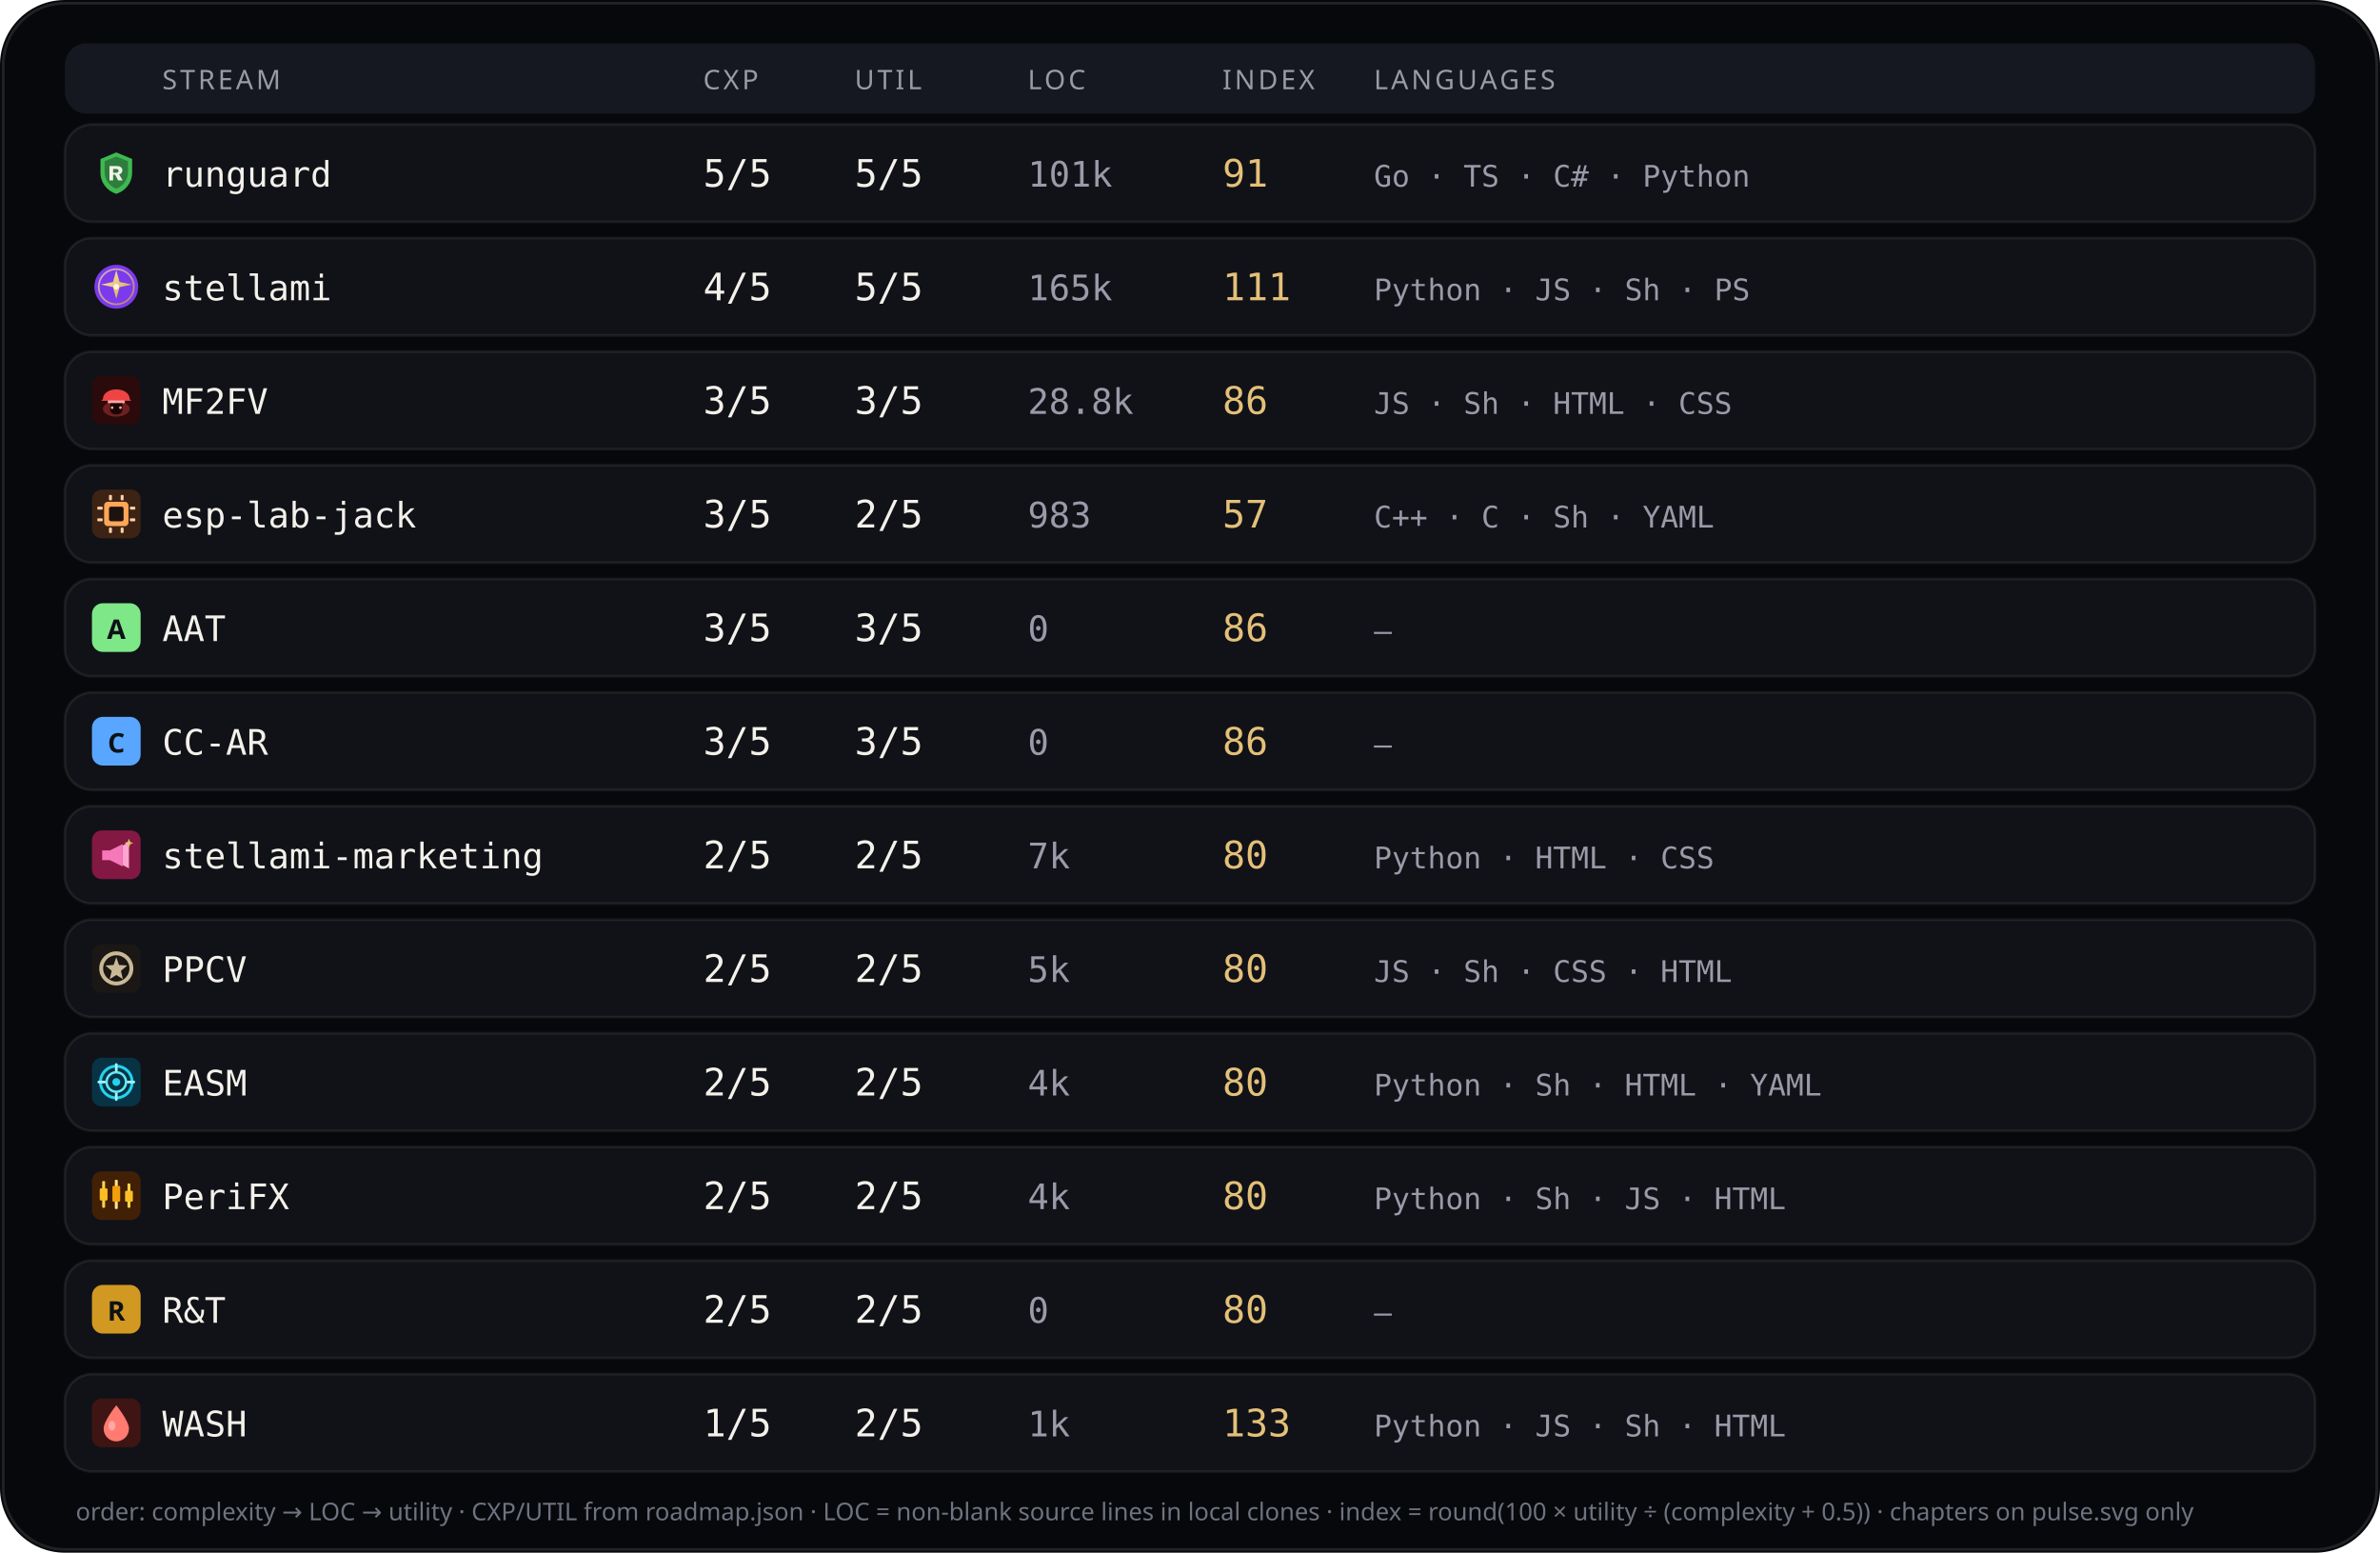
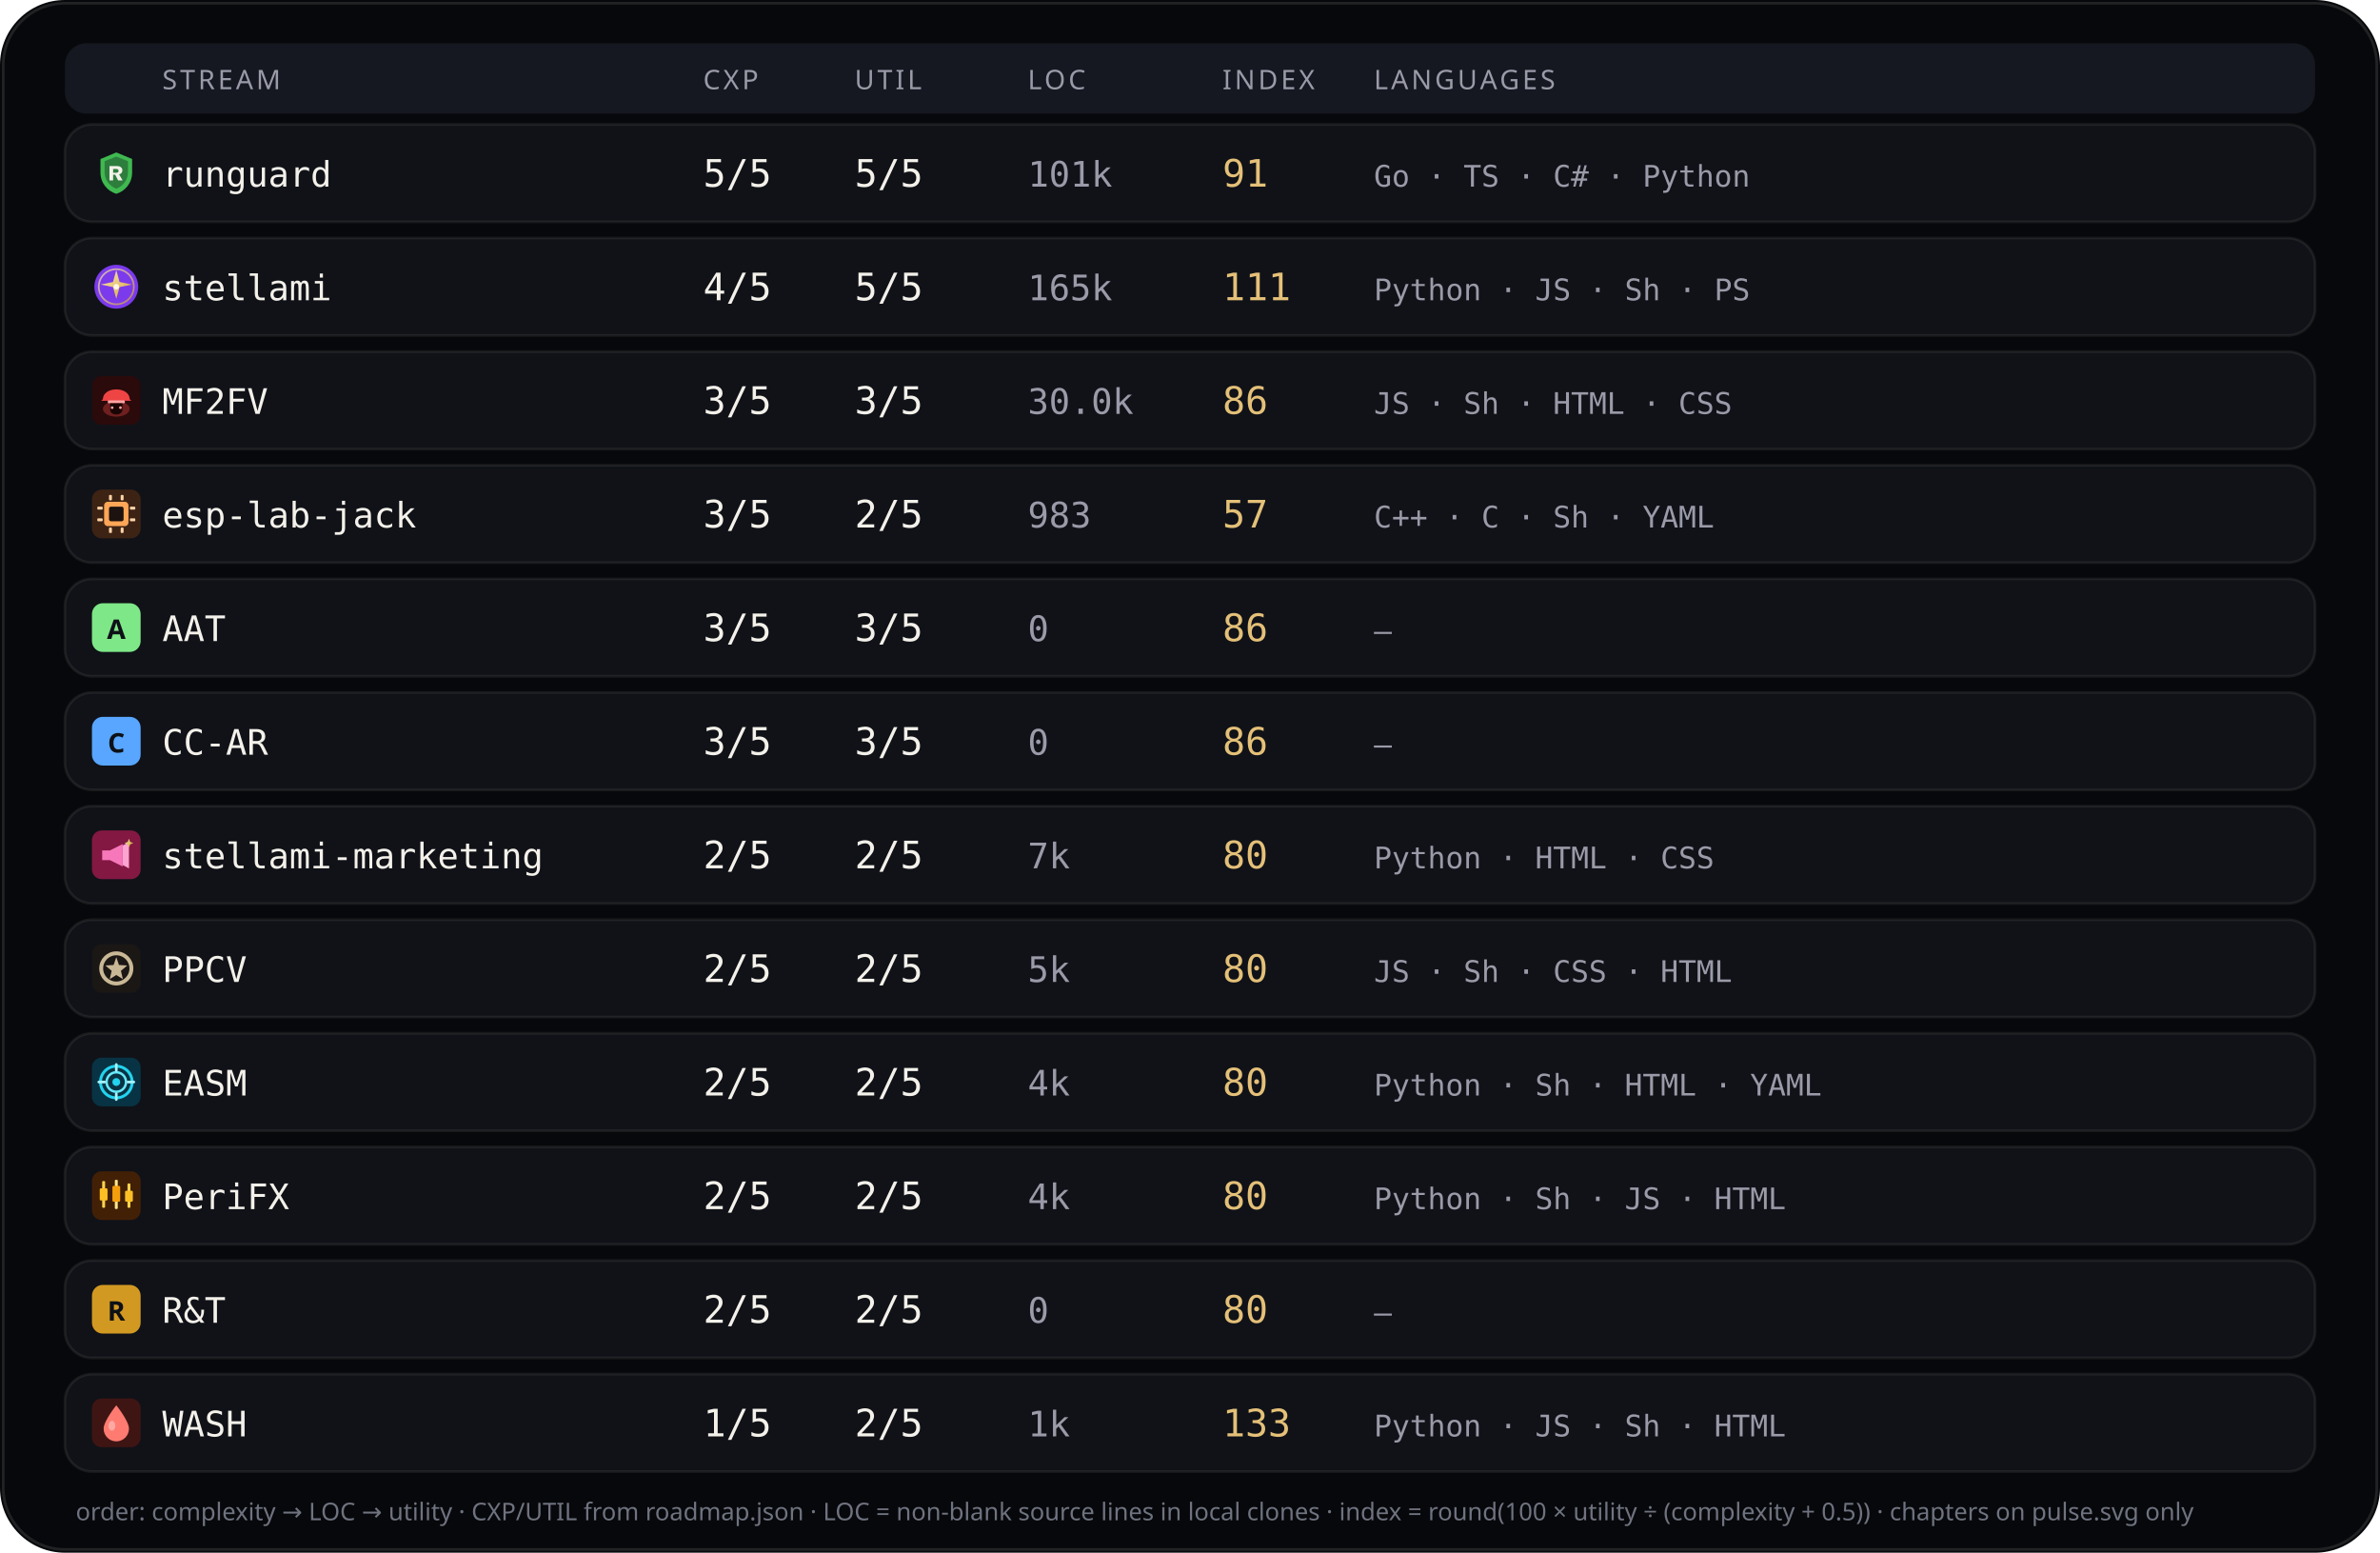
<svg xmlns="http://www.w3.org/2000/svg" viewBox="0 0 880 574" width="880" height="574" role="img" aria-label="Stream complexity utility languages">
  <rect width="880" height="574" rx="24" fill="#07080b" />
  <rect x="1.2" y="1.2" width="877.6" height="571.6" rx="22.8" fill="none" stroke="rgba(232,228,214,0.12)" />
  <rect x="24" y="16" width="832" height="26" rx="8" fill="#151820" />
  <text x="60" y="33" fill="#9a9aa8" font-size="10" font-family="ui-sans-serif, system-ui, sans-serif" letter-spacing="1.1">STREAM</text>
  <text x="260" y="33" fill="#9a9aa8" font-size="10" font-family="ui-sans-serif, system-ui, sans-serif" letter-spacing="1.1">CXP</text>
  <text x="316" y="33" fill="#9a9aa8" font-size="10" font-family="ui-sans-serif, system-ui, sans-serif" letter-spacing="1.1">UTIL</text>
  <text x="380" y="33" fill="#9a9aa8" font-size="10" font-family="ui-sans-serif, system-ui, sans-serif" letter-spacing="1.1">LOC</text>
  <text x="452" y="33" fill="#9a9aa8" font-size="10" font-family="ui-sans-serif, system-ui, sans-serif" letter-spacing="1.1">INDEX</text>
  <text x="508" y="33" fill="#9a9aa8" font-size="10" font-family="ui-sans-serif, system-ui, sans-serif" letter-spacing="1.1">LANGUAGES</text>
  <rect x="24" y="46" width="832" height="36" rx="10" fill="#101218" stroke="rgba(232,228,214,0.08)" />
  <g id="stream_logo_runguard" class="stream_logo" data-stream="runguard" transform="translate(34.0,55.0) scale(0.9)" opacity="1.0">
    <path fill="#3fb950" d="M10 1.5 L16.5 4.2 V9.8 C16.5 14.1 13.6 17.4 10 18.5 C6.4 17.4 3.5 14.1 3.5 9.8 V4.2 Z" />
    <path fill="#0d1117" fill-opacity=".35" d="M10 3.2 L14.8 5.1 V9.7 C14.8 12.9 12.6 15.4 10 16.4 C7.4 15.4 5.2 12.9 5.2 9.7 V5.1 Z" />
    <path fill="#f4f1ea" d="M7.2 7.1h3.1c1.35 0 2.2.7 2.2 1.75 0 .85-.5 1.45-1.35 1.65L12.6 13h-1.85l-1.2-2.35H8.7V13H7.2V7.1zm1.5 1.2v1.55h1.35c.55 0 .9-.28.9-.75s-.35-.8-.9-.8H8.7z" />
  </g>
  <use class="stream_logo" data-stream="runguard" href="#stream_logo_runguard" x="34.0" y="55.0" width="18" height="18" opacity="0" />
  <text x="60" y="69" fill="#f4f1ea" font-size="13" font-family="ui-monospace, SFMono-Regular, monospace">runguard</text>
  <text x="260" y="69" fill="#f4f1ea" font-size="14" font-family="ui-monospace, SFMono-Regular, monospace">5/5</text>
  <text x="316" y="69" fill="#f4f1ea" font-size="14" font-family="ui-monospace, SFMono-Regular, monospace">5/5</text>
  <text x="380" y="69" fill="#9a9aa8" font-size="13" font-family="ui-monospace, SFMono-Regular, monospace">101k</text>
  <text x="452" y="69" fill="#e4c078" font-size="14" font-family="ui-monospace, SFMono-Regular, monospace">91</text>
  <text x="508" y="69" fill="#9a9aa8" font-size="11" font-family="ui-monospace, SFMono-Regular, monospace">Go · TS · C# · Python</text>
  <rect x="24" y="88" width="832" height="36" rx="10" fill="#101218" stroke="rgba(232,228,214,0.08)" />
  <g id="stream_logo_stellami" class="stream_logo" data-stream="stellami" transform="translate(34.0,97.0) scale(0.9)" opacity="1.0">
    <defs>
      <linearGradient id="stream_logo_stellami-stellami-gold" x1="0%" y1="0%" x2="100%" y2="100%">
        <stop offset="0%" stop-color="#f5e6a8" />
        <stop offset="55%" stop-color="#e8c57a" />
        <stop offset="100%" stop-color="#c9a227" />
      </linearGradient>
    </defs>
    <circle cx="10" cy="10" r="9" fill="#7c3aed" />
    <circle cx="10" cy="10" r="7.2" fill="none" stroke="url(#stream_logo_stellami-stellami-gold)" stroke-width="0.7" opacity=".7" />
    <path fill="url(#stream_logo_stellami-stellami-gold)" d="M10 3.2 L11.35 8.05 L16.4 9.1 L11.35 10.15 L10 15 L8.65 10.15 L3.6 9.1 L8.65 8.05 Z" />
    <circle cx="10" cy="10" r="1.15" fill="#fff8e8" />
  </g>
  <use class="stream_logo" data-stream="stellami" href="#stream_logo_stellami" x="34.0" y="97.0" width="18" height="18" opacity="0" />
  <text x="60" y="111" fill="#f4f1ea" font-size="13" font-family="ui-monospace, SFMono-Regular, monospace">stellami</text>
  <text x="260" y="111" fill="#f4f1ea" font-size="14" font-family="ui-monospace, SFMono-Regular, monospace">4/5</text>
  <text x="316" y="111" fill="#f4f1ea" font-size="14" font-family="ui-monospace, SFMono-Regular, monospace">5/5</text>
  <text x="380" y="111" fill="#9a9aa8" font-size="13" font-family="ui-monospace, SFMono-Regular, monospace">165k</text>
  <text x="452" y="111" fill="#e4c078" font-size="14" font-family="ui-monospace, SFMono-Regular, monospace">111</text>
  <text x="508" y="111" fill="#9a9aa8" font-size="11" font-family="ui-monospace, SFMono-Regular, monospace">Python · JS · Sh · PS</text>
  <rect x="24" y="130" width="832" height="36" rx="10" fill="#101218" stroke="rgba(232,228,214,0.08)" />
  <g id="stream_logo_mf2fv" class="stream_logo" data-stream="mf2fv" transform="translate(34.0,139.0) scale(0.9)" opacity="1.0">
    <rect width="20" height="20" rx="4" fill="#2a0a0a" />
    <ellipse cx="10" cy="13.5" rx="5.5" ry="3.2" fill="#ef4444" opacity=".35" />
    <path fill="#ef4444" d="M4.5 9.5 C4.5 7.2 6.8 5.5 10 5.5 S15.5 7.2 15.5 9.5 L16.2 10.2 H3.8 Z" />
    <rect x="6.5" y="10" width="7" height="1.2" rx="0.4" fill="#fca5a5" />
    <path fill="#1a0505" d="M7.5 11.2 h5 v2.8 c0 1-1.1 1.8-2.5 1.8 s-2.5-.8-2.5-1.8 v-2.8z" />
    <circle cx="8.3" cy="13" r="0.55" fill="#fca5a5" />
    <circle cx="11.7" cy="13" r="0.55" fill="#fca5a5" />
  </g>
  <use class="stream_logo" data-stream="mf2fv" href="#stream_logo_mf2fv" x="34.0" y="139.0" width="18" height="18" opacity="0" />
  <text x="60" y="153" fill="#f4f1ea" font-size="13" font-family="ui-monospace, SFMono-Regular, monospace">MF2FV</text>
  <text x="260" y="153" fill="#f4f1ea" font-size="14" font-family="ui-monospace, SFMono-Regular, monospace">3/5</text>
  <text x="316" y="153" fill="#f4f1ea" font-size="14" font-family="ui-monospace, SFMono-Regular, monospace">3/5</text>
-   <text x="380" y="153" fill="#9a9aa8" font-size="13" font-family="ui-monospace, SFMono-Regular, monospace">28.8k</text>
+   <text x="380" y="153" fill="#9a9aa8" font-size="13" font-family="ui-monospace, SFMono-Regular, monospace">30.0k</text>
  <text x="452" y="153" fill="#e4c078" font-size="14" font-family="ui-monospace, SFMono-Regular, monospace">86</text>
  <text x="508" y="153" fill="#9a9aa8" font-size="11" font-family="ui-monospace, SFMono-Regular, monospace">JS · Sh · HTML · CSS</text>
  <rect x="24" y="172" width="832" height="36" rx="10" fill="#101218" stroke="rgba(232,228,214,0.08)" />
  <g id="stream_logo_esp-lab-jack" class="stream_logo" data-stream="esp-lab-jack" transform="translate(34.0,181.0) scale(0.9)" opacity="1.0">
    <rect width="20" height="20" rx="4" fill="#3d2314" />
    <rect x="5" y="5" width="10" height="10" rx="1.5" fill="#ffa657" />
    <rect x="7" y="7" width="6" height="6" rx="0.8" fill="#1c1210" />
    <rect x="2.2" y="7" width="2.2" height="1.2" rx="0.3" fill="#ffd4a8" />
    <rect x="2.2" y="11.8" width="2.2" height="1.2" rx="0.3" fill="#ffd4a8" />
    <rect x="15.6" y="7" width="2.2" height="1.2" rx="0.3" fill="#ffd4a8" />
    <rect x="15.6" y="11.8" width="2.2" height="1.2" rx="0.3" fill="#ffd4a8" />
    <rect x="7" y="2.2" width="1.2" height="2.2" rx="0.3" fill="#ffd4a8" />
    <rect x="11.8" y="2.2" width="1.2" height="2.2" rx="0.3" fill="#ffd4a8" />
    <rect x="7" y="15.6" width="1.2" height="2.2" rx="0.3" fill="#ffd4a8" />
    <rect x="11.8" y="15.6" width="1.2" height="2.2" rx="0.3" fill="#ffd4a8" />
  </g>
  <use class="stream_logo" data-stream="esp-lab-jack" href="#stream_logo_esp-lab-jack" x="34.0" y="181.0" width="18" height="18" opacity="0" />
  <text x="60" y="195" fill="#f4f1ea" font-size="13" font-family="ui-monospace, SFMono-Regular, monospace">esp-lab-jack</text>
  <text x="260" y="195" fill="#f4f1ea" font-size="14" font-family="ui-monospace, SFMono-Regular, monospace">3/5</text>
  <text x="316" y="195" fill="#f4f1ea" font-size="14" font-family="ui-monospace, SFMono-Regular, monospace">2/5</text>
  <text x="380" y="195" fill="#9a9aa8" font-size="13" font-family="ui-monospace, SFMono-Regular, monospace">983</text>
  <text x="452" y="195" fill="#e4c078" font-size="14" font-family="ui-monospace, SFMono-Regular, monospace">57</text>
  <text x="508" y="195" fill="#9a9aa8" font-size="11" font-family="ui-monospace, SFMono-Regular, monospace">C++ · C · Sh · YAML</text>
  <rect x="24" y="214" width="832" height="36" rx="10" fill="#101218" stroke="rgba(232,228,214,0.08)" />
  <g id="stream_logo_aat" class="stream_logo" data-stream="aat" opacity="1.0">
    <rect x="34.0" y="223.0" width="18" height="18" rx="4" fill="#7ee787" />
    <text x="43.0" y="236.2" text-anchor="middle" fill="#0d1117" font-size="10" font-family="ui-sans-serif, system-ui, sans-serif" font-weight="700">A</text>
  </g>
  <text x="60" y="237" fill="#f4f1ea" font-size="13" font-family="ui-monospace, SFMono-Regular, monospace">AAT</text>
  <text x="260" y="237" fill="#f4f1ea" font-size="14" font-family="ui-monospace, SFMono-Regular, monospace">3/5</text>
  <text x="316" y="237" fill="#f4f1ea" font-size="14" font-family="ui-monospace, SFMono-Regular, monospace">3/5</text>
  <text x="380" y="237" fill="#9a9aa8" font-size="13" font-family="ui-monospace, SFMono-Regular, monospace">0</text>
  <text x="452" y="237" fill="#e4c078" font-size="14" font-family="ui-monospace, SFMono-Regular, monospace">86</text>
  <text x="508" y="237" fill="#9a9aa8" font-size="11" font-family="ui-monospace, SFMono-Regular, monospace">—</text>
  <rect x="24" y="256" width="832" height="36" rx="10" fill="#101218" stroke="rgba(232,228,214,0.08)" />
  <g id="stream_logo_cc-ar" class="stream_logo" data-stream="cc-ar" opacity="1.0">
    <rect x="34.0" y="265.0" width="18" height="18" rx="4" fill="#58a6ff" />
    <text x="43.0" y="278.2" text-anchor="middle" fill="#0d1117" font-size="10" font-family="ui-sans-serif, system-ui, sans-serif" font-weight="700">C</text>
  </g>
  <text x="60" y="279" fill="#f4f1ea" font-size="13" font-family="ui-monospace, SFMono-Regular, monospace">CC-AR</text>
  <text x="260" y="279" fill="#f4f1ea" font-size="14" font-family="ui-monospace, SFMono-Regular, monospace">3/5</text>
  <text x="316" y="279" fill="#f4f1ea" font-size="14" font-family="ui-monospace, SFMono-Regular, monospace">3/5</text>
  <text x="380" y="279" fill="#9a9aa8" font-size="13" font-family="ui-monospace, SFMono-Regular, monospace">0</text>
  <text x="452" y="279" fill="#e4c078" font-size="14" font-family="ui-monospace, SFMono-Regular, monospace">86</text>
  <text x="508" y="279" fill="#9a9aa8" font-size="11" font-family="ui-monospace, SFMono-Regular, monospace">—</text>
  <rect x="24" y="298" width="832" height="36" rx="10" fill="#101218" stroke="rgba(232,228,214,0.08)" />
  <g id="stream_logo_stellami-marketing" class="stream_logo" data-stream="stellami-marketing" transform="translate(34.0,307.0) scale(0.9)" opacity="1.0">
    <defs>
      <linearGradient id="stream_logo_stellami-marketing-smkt-gold" x1="0%" y1="0%" x2="100%" y2="100%">
        <stop offset="0%" stop-color="#f5e6a8" />
        <stop offset="100%" stop-color="#c9a227" />
      </linearGradient>
    </defs>
    <rect width="20" height="20" rx="4" fill="#831843" />
    <path fill="#f778ba" d="M4.2 8.2h3.2l5.2-2.6v9.2l-5.2-2.6H4.2z" />
    <path fill="#fda4d0" d="M12.6 6.2l2.6-1.4v10.8l-2.6-1.4z" />
    <path fill="url(#stream_logo_stellami-marketing-smkt-gold)" d="M15.2 3.4 L15.7 4.7 L17 5.2 L15.7 5.7 L15.2 7 L14.7 5.7 L13.4 5.2 L14.7 4.7 Z" />
  </g>
  <use class="stream_logo" data-stream="stellami-marketing" href="#stream_logo_stellami-marketing" x="34.0" y="307.0" width="18" height="18" opacity="0" />
  <text x="60" y="321" fill="#f4f1ea" font-size="13" font-family="ui-monospace, SFMono-Regular, monospace">stellami-marketing</text>
  <text x="260" y="321" fill="#f4f1ea" font-size="14" font-family="ui-monospace, SFMono-Regular, monospace">2/5</text>
  <text x="316" y="321" fill="#f4f1ea" font-size="14" font-family="ui-monospace, SFMono-Regular, monospace">2/5</text>
  <text x="380" y="321" fill="#9a9aa8" font-size="13" font-family="ui-monospace, SFMono-Regular, monospace">7k</text>
  <text x="452" y="321" fill="#e4c078" font-size="14" font-family="ui-monospace, SFMono-Regular, monospace">80</text>
  <text x="508" y="321" fill="#9a9aa8" font-size="11" font-family="ui-monospace, SFMono-Regular, monospace">Python · HTML · CSS</text>
  <rect x="24" y="340" width="832" height="36" rx="10" fill="#101218" stroke="rgba(232,228,214,0.08)" />
  <g id="stream_logo_ppcv" class="stream_logo" data-stream="ppcv" transform="translate(34.0,349.0) scale(0.9)" opacity="1.0">
    <rect width="20" height="20" rx="4" fill="#1a1714" />
    <circle cx="10" cy="10" r="6.2" fill="none" stroke="#c9b896" stroke-width="1.6" />
    <path fill="#c9b896" d="M10 5.4 L11.1 8.6 L14.5 8.8 L11.9 11 L12.7 14.4 L10 12.7 L7.3 14.4 L8.1 11 L5.5 8.8 L8.9 8.6 Z" />
  </g>
  <use class="stream_logo" data-stream="ppcv" href="#stream_logo_ppcv" x="34.0" y="349.0" width="18" height="18" opacity="0" />
  <text x="60" y="363" fill="#f4f1ea" font-size="13" font-family="ui-monospace, SFMono-Regular, monospace">PPCV</text>
  <text x="260" y="363" fill="#f4f1ea" font-size="14" font-family="ui-monospace, SFMono-Regular, monospace">2/5</text>
  <text x="316" y="363" fill="#f4f1ea" font-size="14" font-family="ui-monospace, SFMono-Regular, monospace">2/5</text>
  <text x="380" y="363" fill="#9a9aa8" font-size="13" font-family="ui-monospace, SFMono-Regular, monospace">5k</text>
  <text x="452" y="363" fill="#e4c078" font-size="14" font-family="ui-monospace, SFMono-Regular, monospace">80</text>
  <text x="508" y="363" fill="#9a9aa8" font-size="11" font-family="ui-monospace, SFMono-Regular, monospace">JS · Sh · CSS · HTML</text>
  <rect x="24" y="382" width="832" height="36" rx="10" fill="#101218" stroke="rgba(232,228,214,0.08)" />
  <g id="stream_logo_easm" class="stream_logo" data-stream="easm" transform="translate(34.0,391.0) scale(0.9)" opacity="1.0">
    <rect width="20" height="20" rx="4" fill="#083344" />
    <circle cx="10" cy="10" r="6.5" fill="none" stroke="#22d3ee" stroke-width="1.2" />
    <circle cx="10" cy="10" r="4" fill="none" stroke="#67e8f9" stroke-width="1" />
    <circle cx="10" cy="10" r="1.6" fill="#22d3ee" />
    <path d="M10 2.8 V5.2 M10 14.8 V17.2 M2.8 10 H5.2 M14.8 10 H17.2" stroke="#a5f3fc" stroke-width="1.1" stroke-linecap="round" />
  </g>
  <use class="stream_logo" data-stream="easm" href="#stream_logo_easm" x="34.0" y="391.0" width="18" height="18" opacity="0" />
  <text x="60" y="405" fill="#f4f1ea" font-size="13" font-family="ui-monospace, SFMono-Regular, monospace">EASM</text>
  <text x="260" y="405" fill="#f4f1ea" font-size="14" font-family="ui-monospace, SFMono-Regular, monospace">2/5</text>
  <text x="316" y="405" fill="#f4f1ea" font-size="14" font-family="ui-monospace, SFMono-Regular, monospace">2/5</text>
  <text x="380" y="405" fill="#9a9aa8" font-size="13" font-family="ui-monospace, SFMono-Regular, monospace">4k</text>
  <text x="452" y="405" fill="#e4c078" font-size="14" font-family="ui-monospace, SFMono-Regular, monospace">80</text>
  <text x="508" y="405" fill="#9a9aa8" font-size="11" font-family="ui-monospace, SFMono-Regular, monospace">Python · Sh · HTML · YAML</text>
  <rect x="24" y="424" width="832" height="36" rx="10" fill="#101218" stroke="rgba(232,228,214,0.08)" />
  <g id="stream_logo_peri" class="stream_logo" data-stream="peri" transform="translate(34.0,433.0) scale(0.9)" opacity="1.0">
    <rect width="20" height="20" rx="4" fill="#422006" />
    <rect x="4.2" y="4" width="1.2" height="11" rx="0.4" fill="#fcd34d" />
    <rect x="3.2" y="7" width="3.2" height="5" rx="0.5" fill="#fbbf24" />
    <rect x="9.4" y="3.5" width="1.2" height="12" rx="0.4" fill="#fde68a" />
    <rect x="8.4" y="6" width="3.2" height="6.5" rx="0.5" fill="#f59e0b" />
    <rect x="14.6" y="5" width="1.2" height="10" rx="0.4" fill="#fcd34d" />
    <rect x="13.6" y="8" width="3.2" height="4.5" rx="0.5" fill="#fbbf24" />
  </g>
  <use class="stream_logo" data-stream="peri" href="#stream_logo_peri" x="34.0" y="433.0" width="18" height="18" opacity="0" />
  <text x="60" y="447" fill="#f4f1ea" font-size="13" font-family="ui-monospace, SFMono-Regular, monospace">PeriFX</text>
  <text x="260" y="447" fill="#f4f1ea" font-size="14" font-family="ui-monospace, SFMono-Regular, monospace">2/5</text>
  <text x="316" y="447" fill="#f4f1ea" font-size="14" font-family="ui-monospace, SFMono-Regular, monospace">2/5</text>
  <text x="380" y="447" fill="#9a9aa8" font-size="13" font-family="ui-monospace, SFMono-Regular, monospace">4k</text>
  <text x="452" y="447" fill="#e4c078" font-size="14" font-family="ui-monospace, SFMono-Regular, monospace">80</text>
  <text x="508" y="447" fill="#9a9aa8" font-size="11" font-family="ui-monospace, SFMono-Regular, monospace">Python · Sh · JS · HTML</text>
  <rect x="24" y="466" width="832" height="36" rx="10" fill="#101218" stroke="rgba(232,228,214,0.08)" />
  <g id="stream_logo_rt" class="stream_logo" data-stream="rt" opacity="1.0">
    <rect x="34.0" y="475.0" width="18" height="18" rx="4" fill="#d29922" />
    <text x="43.0" y="488.2" text-anchor="middle" fill="#0d1117" font-size="10" font-family="ui-sans-serif, system-ui, sans-serif" font-weight="700">R</text>
  </g>
  <text x="60" y="489" fill="#f4f1ea" font-size="13" font-family="ui-monospace, SFMono-Regular, monospace">R&amp;T</text>
  <text x="260" y="489" fill="#f4f1ea" font-size="14" font-family="ui-monospace, SFMono-Regular, monospace">2/5</text>
  <text x="316" y="489" fill="#f4f1ea" font-size="14" font-family="ui-monospace, SFMono-Regular, monospace">2/5</text>
  <text x="380" y="489" fill="#9a9aa8" font-size="13" font-family="ui-monospace, SFMono-Regular, monospace">0</text>
  <text x="452" y="489" fill="#e4c078" font-size="14" font-family="ui-monospace, SFMono-Regular, monospace">80</text>
  <text x="508" y="489" fill="#9a9aa8" font-size="11" font-family="ui-monospace, SFMono-Regular, monospace">—</text>
  <rect x="24" y="508" width="832" height="36" rx="10" fill="#101218" stroke="rgba(232,228,214,0.08)" />
  <g id="stream_logo_wash" class="stream_logo" data-stream="wash" transform="translate(34.0,517.0) scale(0.9)" opacity="1.0">
    <rect width="20" height="20" rx="4" fill="#3f1513" />
    <path fill="#ff7b72" d="M10 2.8 C10 2.8 15.2 9.2 15.2 12.4 A5.2 5.2 0 0 1 4.8 12.4 C4.8 9.2 10 2.8 10 2.8 Z" />
    <ellipse cx="8.2" cy="11.2" rx="1.4" ry="2" fill="#ffd0cc" opacity=".55" />
  </g>
  <use class="stream_logo" data-stream="wash" href="#stream_logo_wash" x="34.0" y="517.0" width="18" height="18" opacity="0" />
  <text x="60" y="531" fill="#f4f1ea" font-size="13" font-family="ui-monospace, SFMono-Regular, monospace">WASH</text>
  <text x="260" y="531" fill="#f4f1ea" font-size="14" font-family="ui-monospace, SFMono-Regular, monospace">1/5</text>
  <text x="316" y="531" fill="#f4f1ea" font-size="14" font-family="ui-monospace, SFMono-Regular, monospace">2/5</text>
  <text x="380" y="531" fill="#9a9aa8" font-size="13" font-family="ui-monospace, SFMono-Regular, monospace">1k</text>
  <text x="452" y="531" fill="#e4c078" font-size="14" font-family="ui-monospace, SFMono-Regular, monospace">133</text>
  <text x="508" y="531" fill="#9a9aa8" font-size="11" font-family="ui-monospace, SFMono-Regular, monospace">Python · JS · Sh · HTML</text>
  <text x="28" y="562" fill="#6f7380" font-size="9" font-family="ui-sans-serif, system-ui, sans-serif">order: complexity → LOC → utility · CXP/UTIL from roadmap.json · LOC = non-blank source lines in local clones · index = round(100 × utility ÷ (complexity + 0.5)) · chapters on pulse.svg only</text>
</svg>
